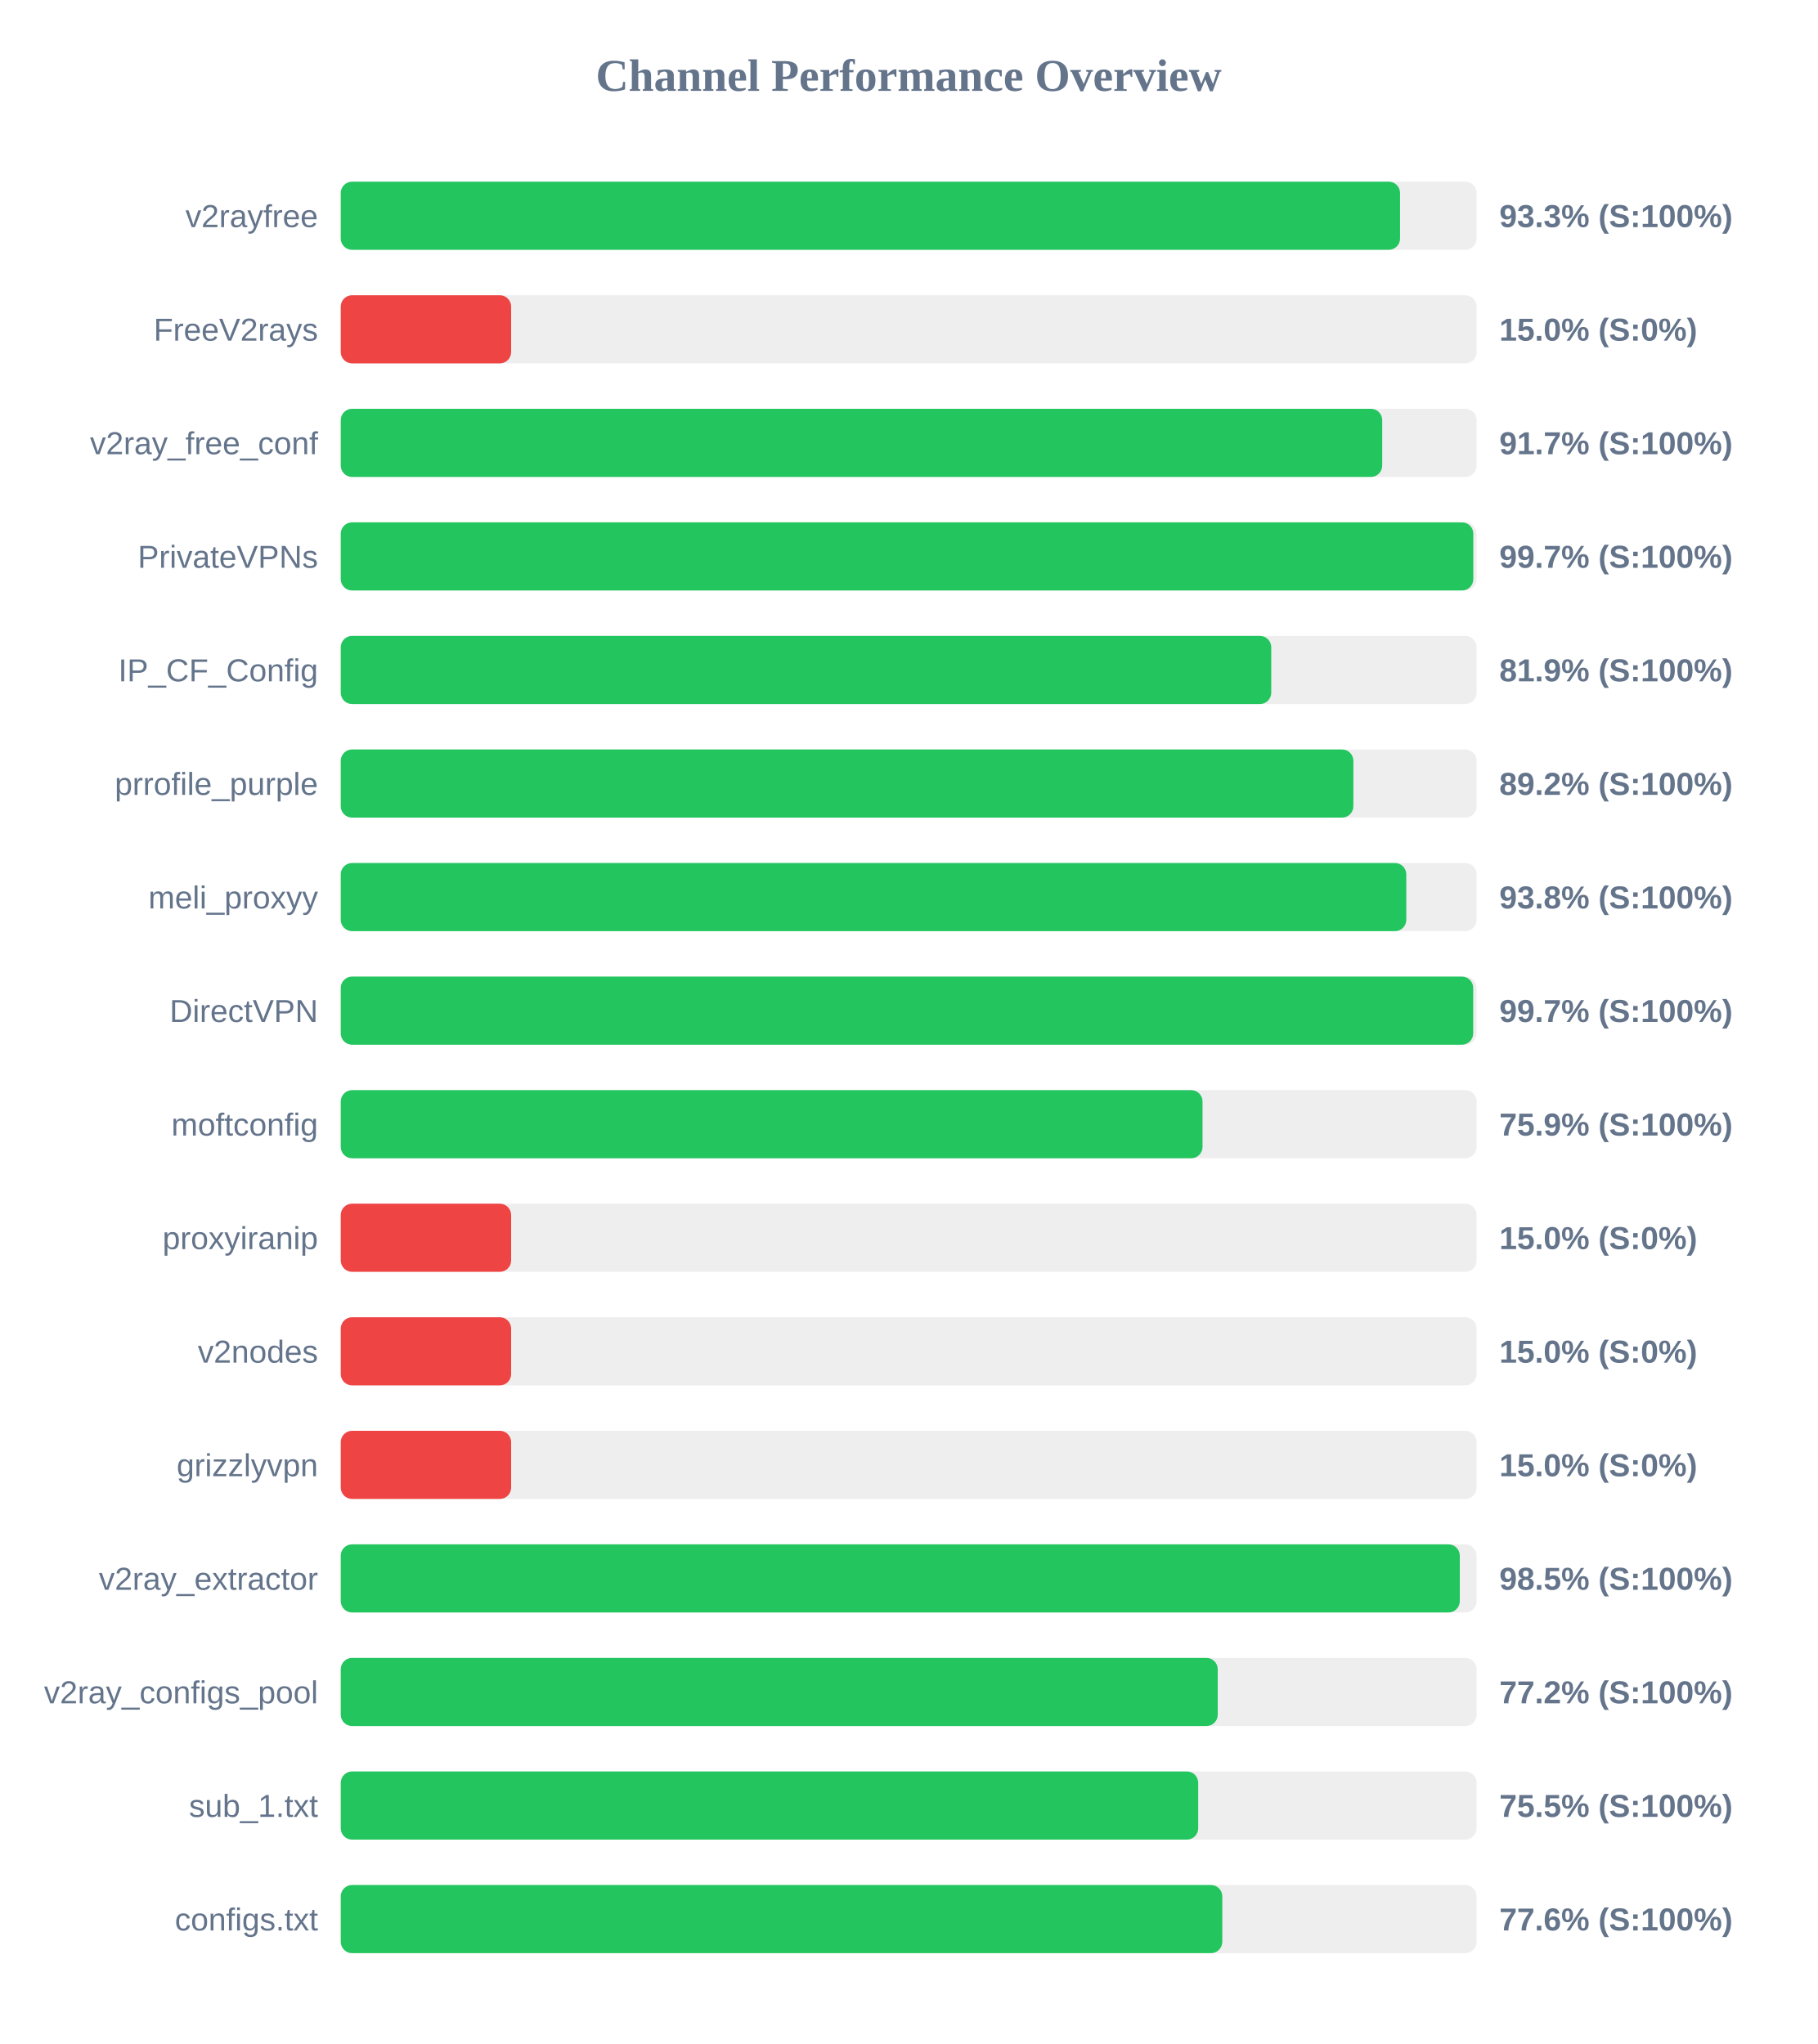
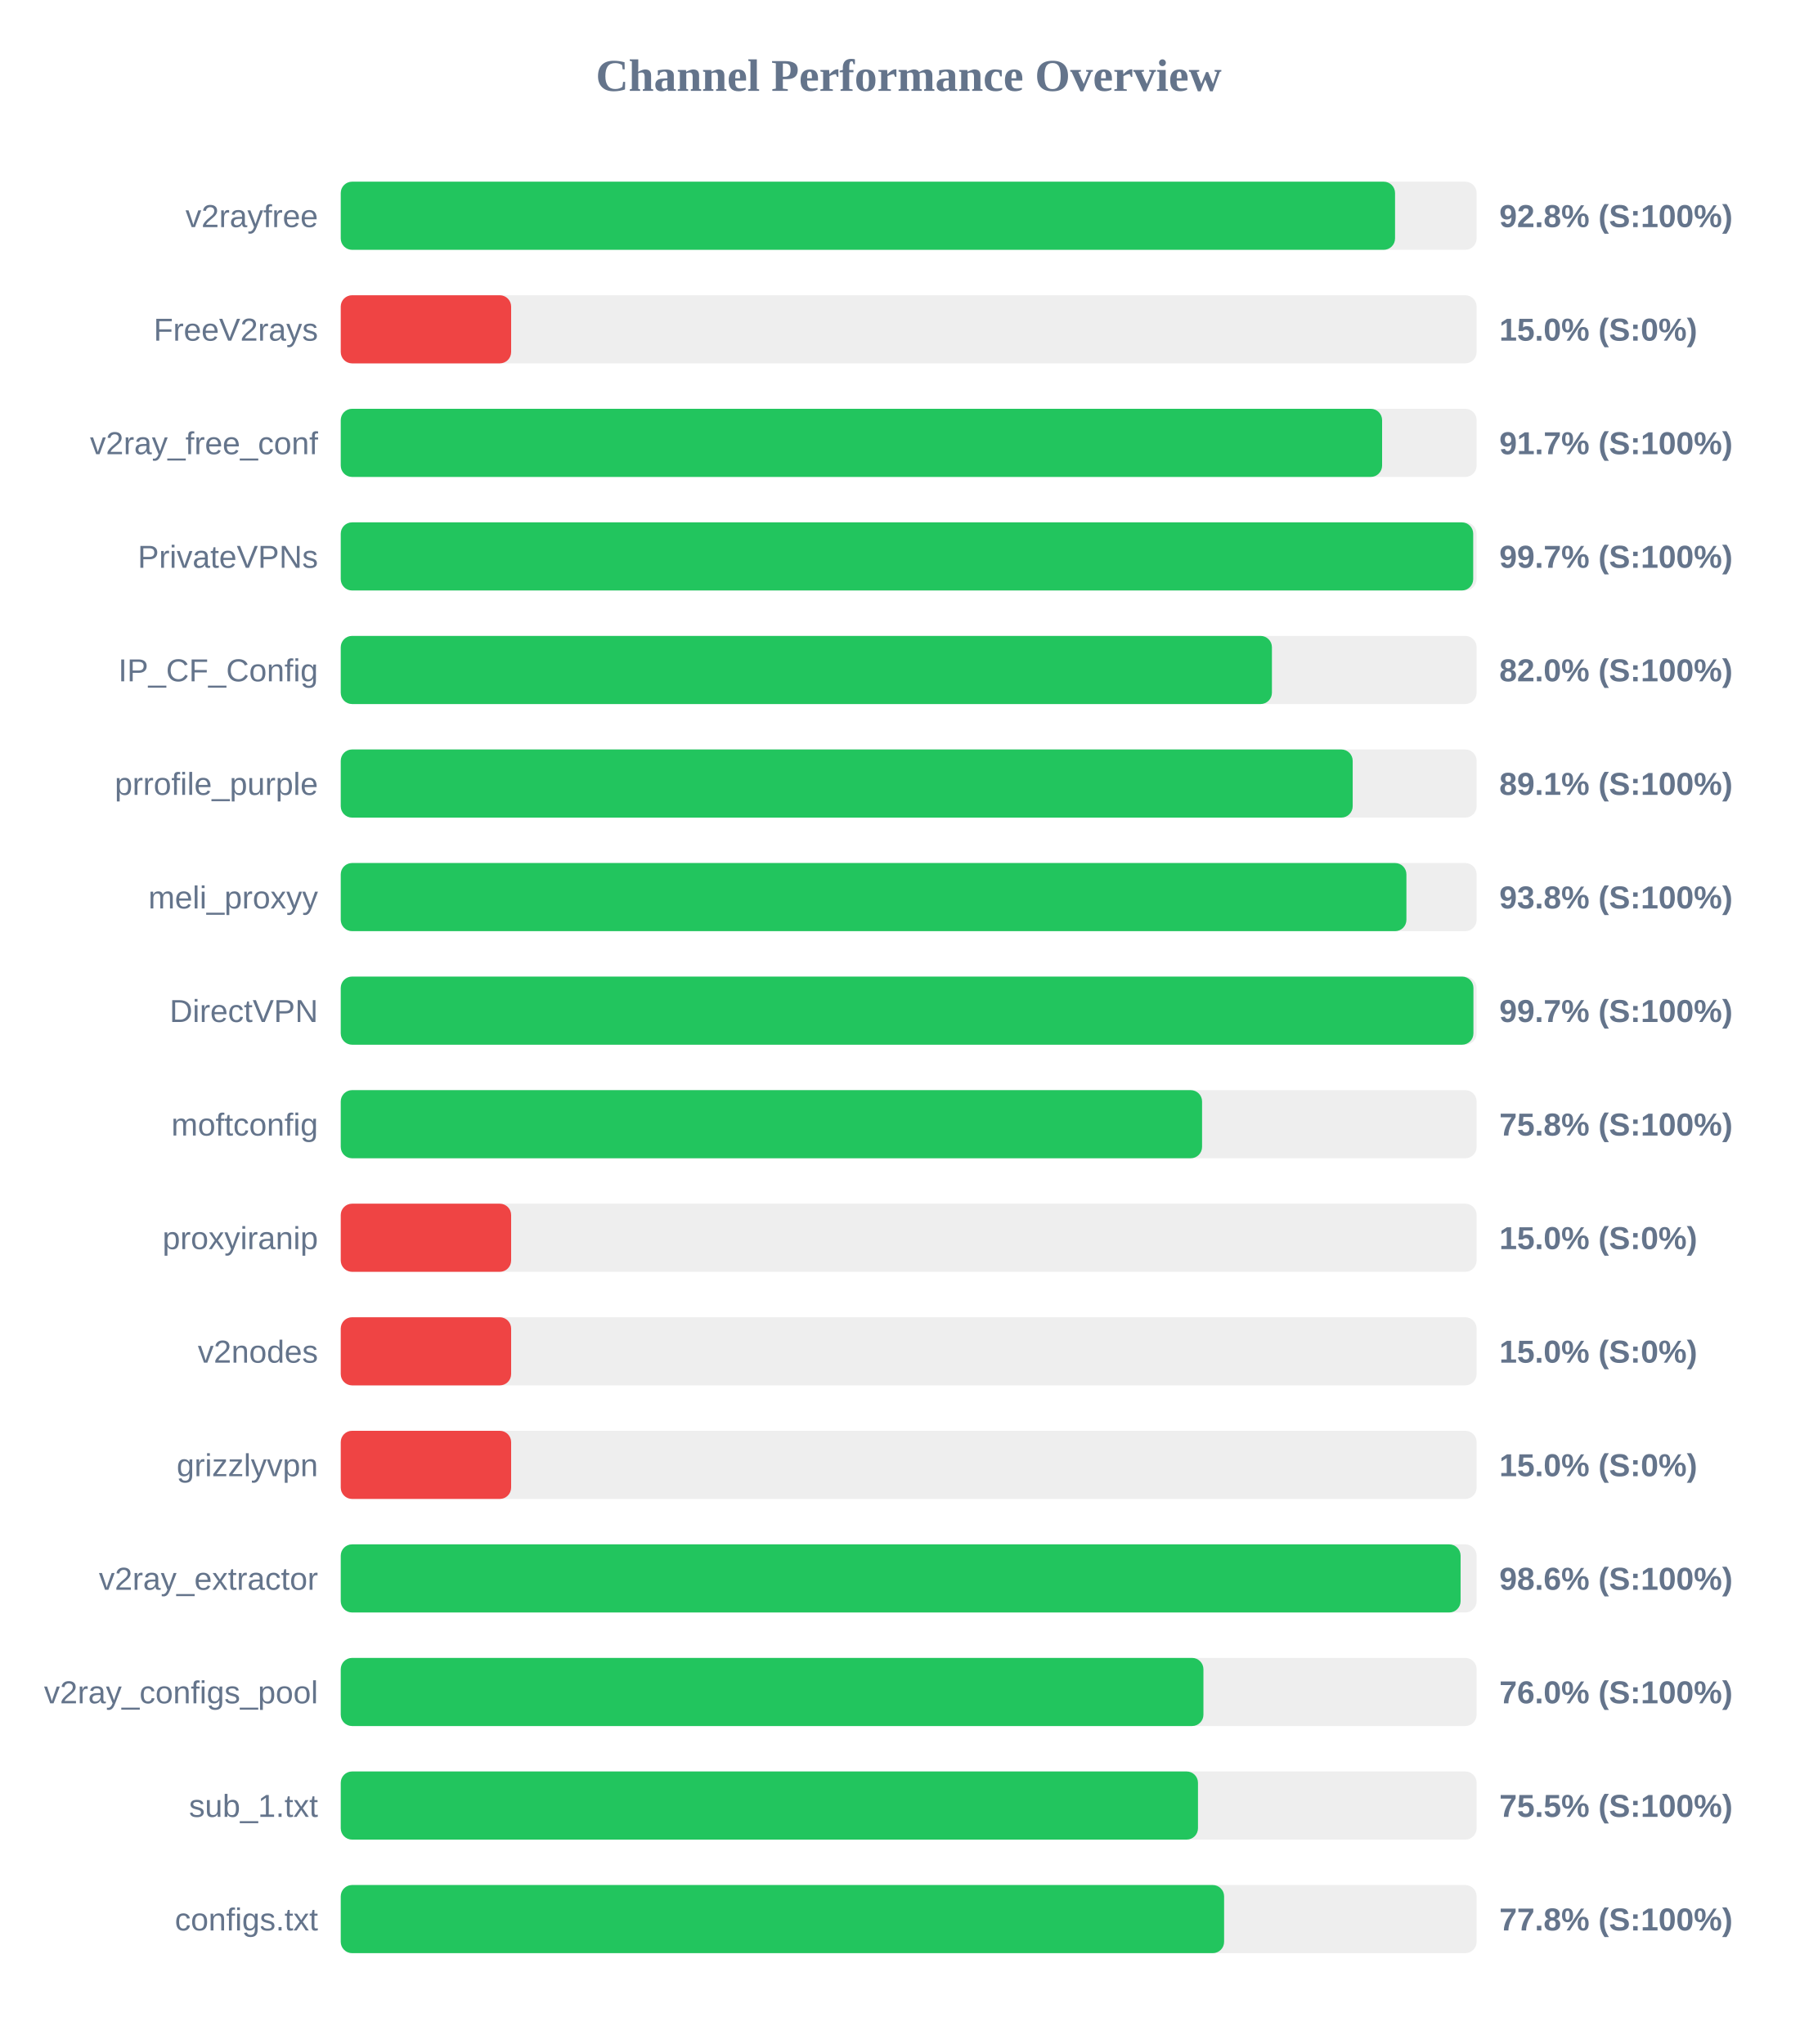
<svg xmlns="http://www.w3.org/2000/svg" width="800" height="900" version="1.1">
  <style>
        .row { font: 14px Arial; fill: #64748b; }
        .score { font: bold 14px Arial; fill: #64748b; }
    </style>
  <text x="400" y="40" text-anchor="middle" font-size="20px" font-weight="bold" fill="#64748b">Channel Performance Overview</text>
  <rect x="150" y="80" width="500" height="30" fill="#eee" rx="5" />
-   <rect x="150" y="80" width="466.3" height="30" fill="#22c55e" rx="5" />
+   <rect x="150" y="80" width="464.1" height="30" fill="#22c55e" rx="5" />
  <text x="140" y="100" text-anchor="end" class="row">v2rayfree</text>
-   <text x="660" y="100" text-anchor="start" class="score">93.3% (S:100%)</text>
+   <text x="660" y="100" text-anchor="start" class="score">92.8% (S:100%)</text>
  <rect x="150" y="130" width="500" height="30" fill="#eee" rx="5" />
  <rect x="150" y="130" width="75.0" height="30" fill="#ef4444" rx="5" />
  <text x="140" y="150" text-anchor="end" class="row">FreeV2rays</text>
  <text x="660" y="150" text-anchor="start" class="score">15.0% (S:0%)</text>
  <rect x="150" y="180" width="500" height="30" fill="#eee" rx="5" />
-   <rect x="150" y="180" width="458.45" height="30" fill="#22c55e" rx="5" />
+   <rect x="150" y="180" width="458.4" height="30" fill="#22c55e" rx="5" />
  <text x="140" y="200" text-anchor="end" class="row">v2ray_free_conf</text>
  <text x="660" y="200" text-anchor="start" class="score">91.7% (S:100%)</text>
  <rect x="150" y="230" width="500" height="30" fill="#eee" rx="5" />
-   <rect x="150" y="230" width="498.55" height="30" fill="#22c55e" rx="5" />
+   <rect x="150" y="230" width="498.5" height="30" fill="#22c55e" rx="5" />
  <text x="140" y="250" text-anchor="end" class="row">PrivateVPNs</text>
  <text x="660" y="250" text-anchor="start" class="score">99.7% (S:100%)</text>
  <rect x="150" y="280" width="500" height="30" fill="#eee" rx="5" />
-   <rect x="150" y="280" width="409.6" height="30" fill="#22c55e" rx="5" />
+   <rect x="150" y="280" width="409.9" height="30" fill="#22c55e" rx="5" />
  <text x="140" y="300" text-anchor="end" class="row">IP_CF_Config</text>
-   <text x="660" y="300" text-anchor="start" class="score">81.9% (S:100%)</text>
+   <text x="660" y="300" text-anchor="start" class="score">82.0% (S:100%)</text>
  <rect x="150" y="330" width="500" height="30" fill="#eee" rx="5" />
-   <rect x="150" y="330" width="445.75" height="30" fill="#22c55e" rx="5" />
+   <rect x="150" y="330" width="445.45" height="30" fill="#22c55e" rx="5" />
  <text x="140" y="350" text-anchor="end" class="row">prrofile_purple</text>
-   <text x="660" y="350" text-anchor="start" class="score">89.2% (S:100%)</text>
+   <text x="660" y="350" text-anchor="start" class="score">89.1% (S:100%)</text>
  <rect x="150" y="380" width="500" height="30" fill="#eee" rx="5" />
-   <rect x="150" y="380" width="469.05" height="30" fill="#22c55e" rx="5" />
+   <rect x="150" y="380" width="469.1" height="30" fill="#22c55e" rx="5" />
  <text x="140" y="400" text-anchor="end" class="row">meli_proxyy</text>
  <text x="660" y="400" text-anchor="start" class="score">93.8% (S:100%)</text>
  <rect x="150" y="430" width="500" height="30" fill="#eee" rx="5" />
-   <rect x="150" y="430" width="498.5" height="30" fill="#22c55e" rx="5" />
+   <rect x="150" y="430" width="498.6" height="30" fill="#22c55e" rx="5" />
  <text x="140" y="450" text-anchor="end" class="row">DirectVPN</text>
  <text x="660" y="450" text-anchor="start" class="score">99.7% (S:100%)</text>
  <rect x="150" y="480" width="500" height="30" fill="#eee" rx="5" />
-   <rect x="150" y="480" width="379.35" height="30" fill="#22c55e" rx="5" />
+   <rect x="150" y="480" width="379.15" height="30" fill="#22c55e" rx="5" />
  <text x="140" y="500" text-anchor="end" class="row">moftconfig</text>
-   <text x="660" y="500" text-anchor="start" class="score">75.9% (S:100%)</text>
+   <text x="660" y="500" text-anchor="start" class="score">75.8% (S:100%)</text>
  <rect x="150" y="530" width="500" height="30" fill="#eee" rx="5" />
  <rect x="150" y="530" width="75.0" height="30" fill="#ef4444" rx="5" />
  <text x="140" y="550" text-anchor="end" class="row">proxyiranip</text>
  <text x="660" y="550" text-anchor="start" class="score">15.0% (S:0%)</text>
  <rect x="150" y="580" width="500" height="30" fill="#eee" rx="5" />
  <rect x="150" y="580" width="75.0" height="30" fill="#ef4444" rx="5" />
  <text x="140" y="600" text-anchor="end" class="row">v2nodes</text>
  <text x="660" y="600" text-anchor="start" class="score">15.0% (S:0%)</text>
  <rect x="150" y="630" width="500" height="30" fill="#eee" rx="5" />
  <rect x="150" y="630" width="75.0" height="30" fill="#ef4444" rx="5" />
  <text x="140" y="650" text-anchor="end" class="row">grizzlyvpn</text>
  <text x="660" y="650" text-anchor="start" class="score">15.0% (S:0%)</text>
  <rect x="150" y="680" width="500" height="30" fill="#eee" rx="5" />
-   <rect x="150" y="680" width="492.6" height="30" fill="#22c55e" rx="5" />
+   <rect x="150" y="680" width="492.95" height="30" fill="#22c55e" rx="5" />
  <text x="140" y="700" text-anchor="end" class="row">v2ray_extractor</text>
-   <text x="660" y="700" text-anchor="start" class="score">98.5% (S:100%)</text>
+   <text x="660" y="700" text-anchor="start" class="score">98.6% (S:100%)</text>
  <rect x="150" y="730" width="500" height="30" fill="#eee" rx="5" />
-   <rect x="150" y="730" width="386.05" height="30" fill="#22c55e" rx="5" />
+   <rect x="150" y="730" width="379.75" height="30" fill="#22c55e" rx="5" />
  <text x="140" y="750" text-anchor="end" class="row">v2ray_configs_pool</text>
-   <text x="660" y="750" text-anchor="start" class="score">77.2% (S:100%)</text>
+   <text x="660" y="750" text-anchor="start" class="score">76.0% (S:100%)</text>
  <rect x="150" y="780" width="500" height="30" fill="#eee" rx="5" />
-   <rect x="150" y="780" width="377.45" height="30" fill="#22c55e" rx="5" />
+   <rect x="150" y="780" width="377.35" height="30" fill="#22c55e" rx="5" />
  <text x="140" y="800" text-anchor="end" class="row">sub_1.txt</text>
  <text x="660" y="800" text-anchor="start" class="score">75.5% (S:100%)</text>
  <rect x="150" y="830" width="500" height="30" fill="#eee" rx="5" />
-   <rect x="150" y="830" width="388.05" height="30" fill="#22c55e" rx="5" />
+   <rect x="150" y="830" width="388.85" height="30" fill="#22c55e" rx="5" />
  <text x="140" y="850" text-anchor="end" class="row">configs.txt</text>
-   <text x="660" y="850" text-anchor="start" class="score">77.6% (S:100%)</text>
+   <text x="660" y="850" text-anchor="start" class="score">77.8% (S:100%)</text>
</svg>
